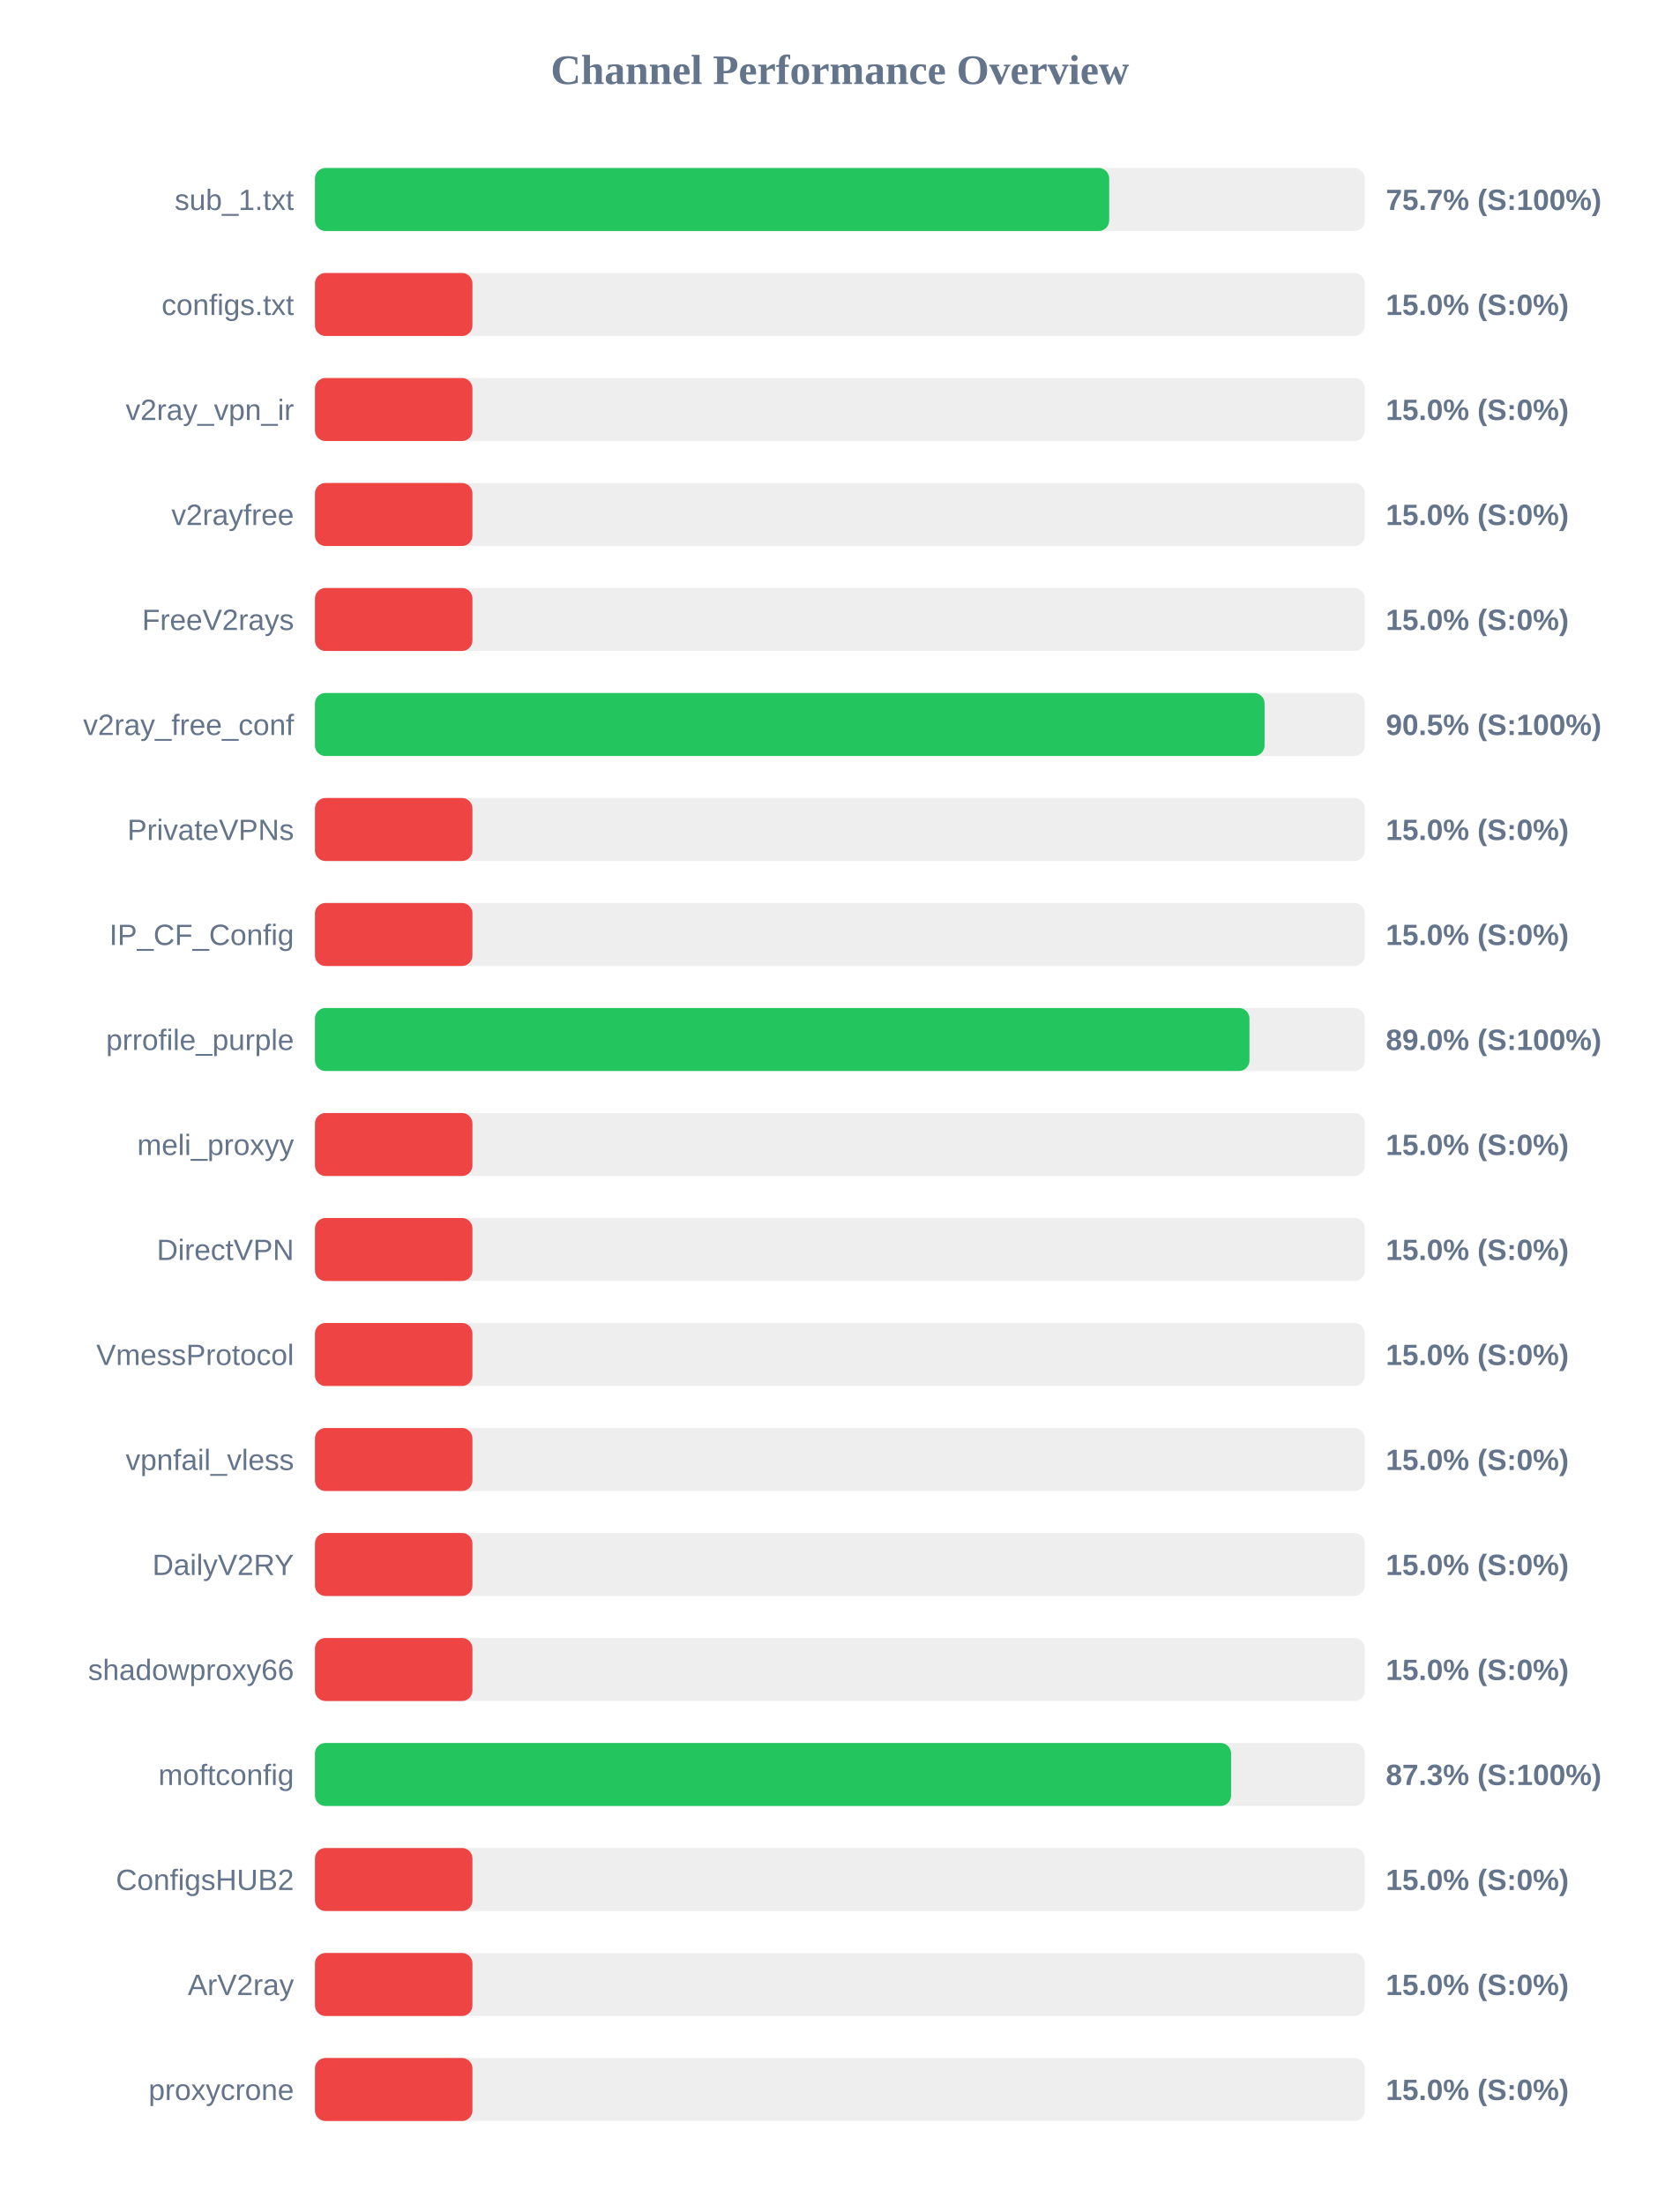
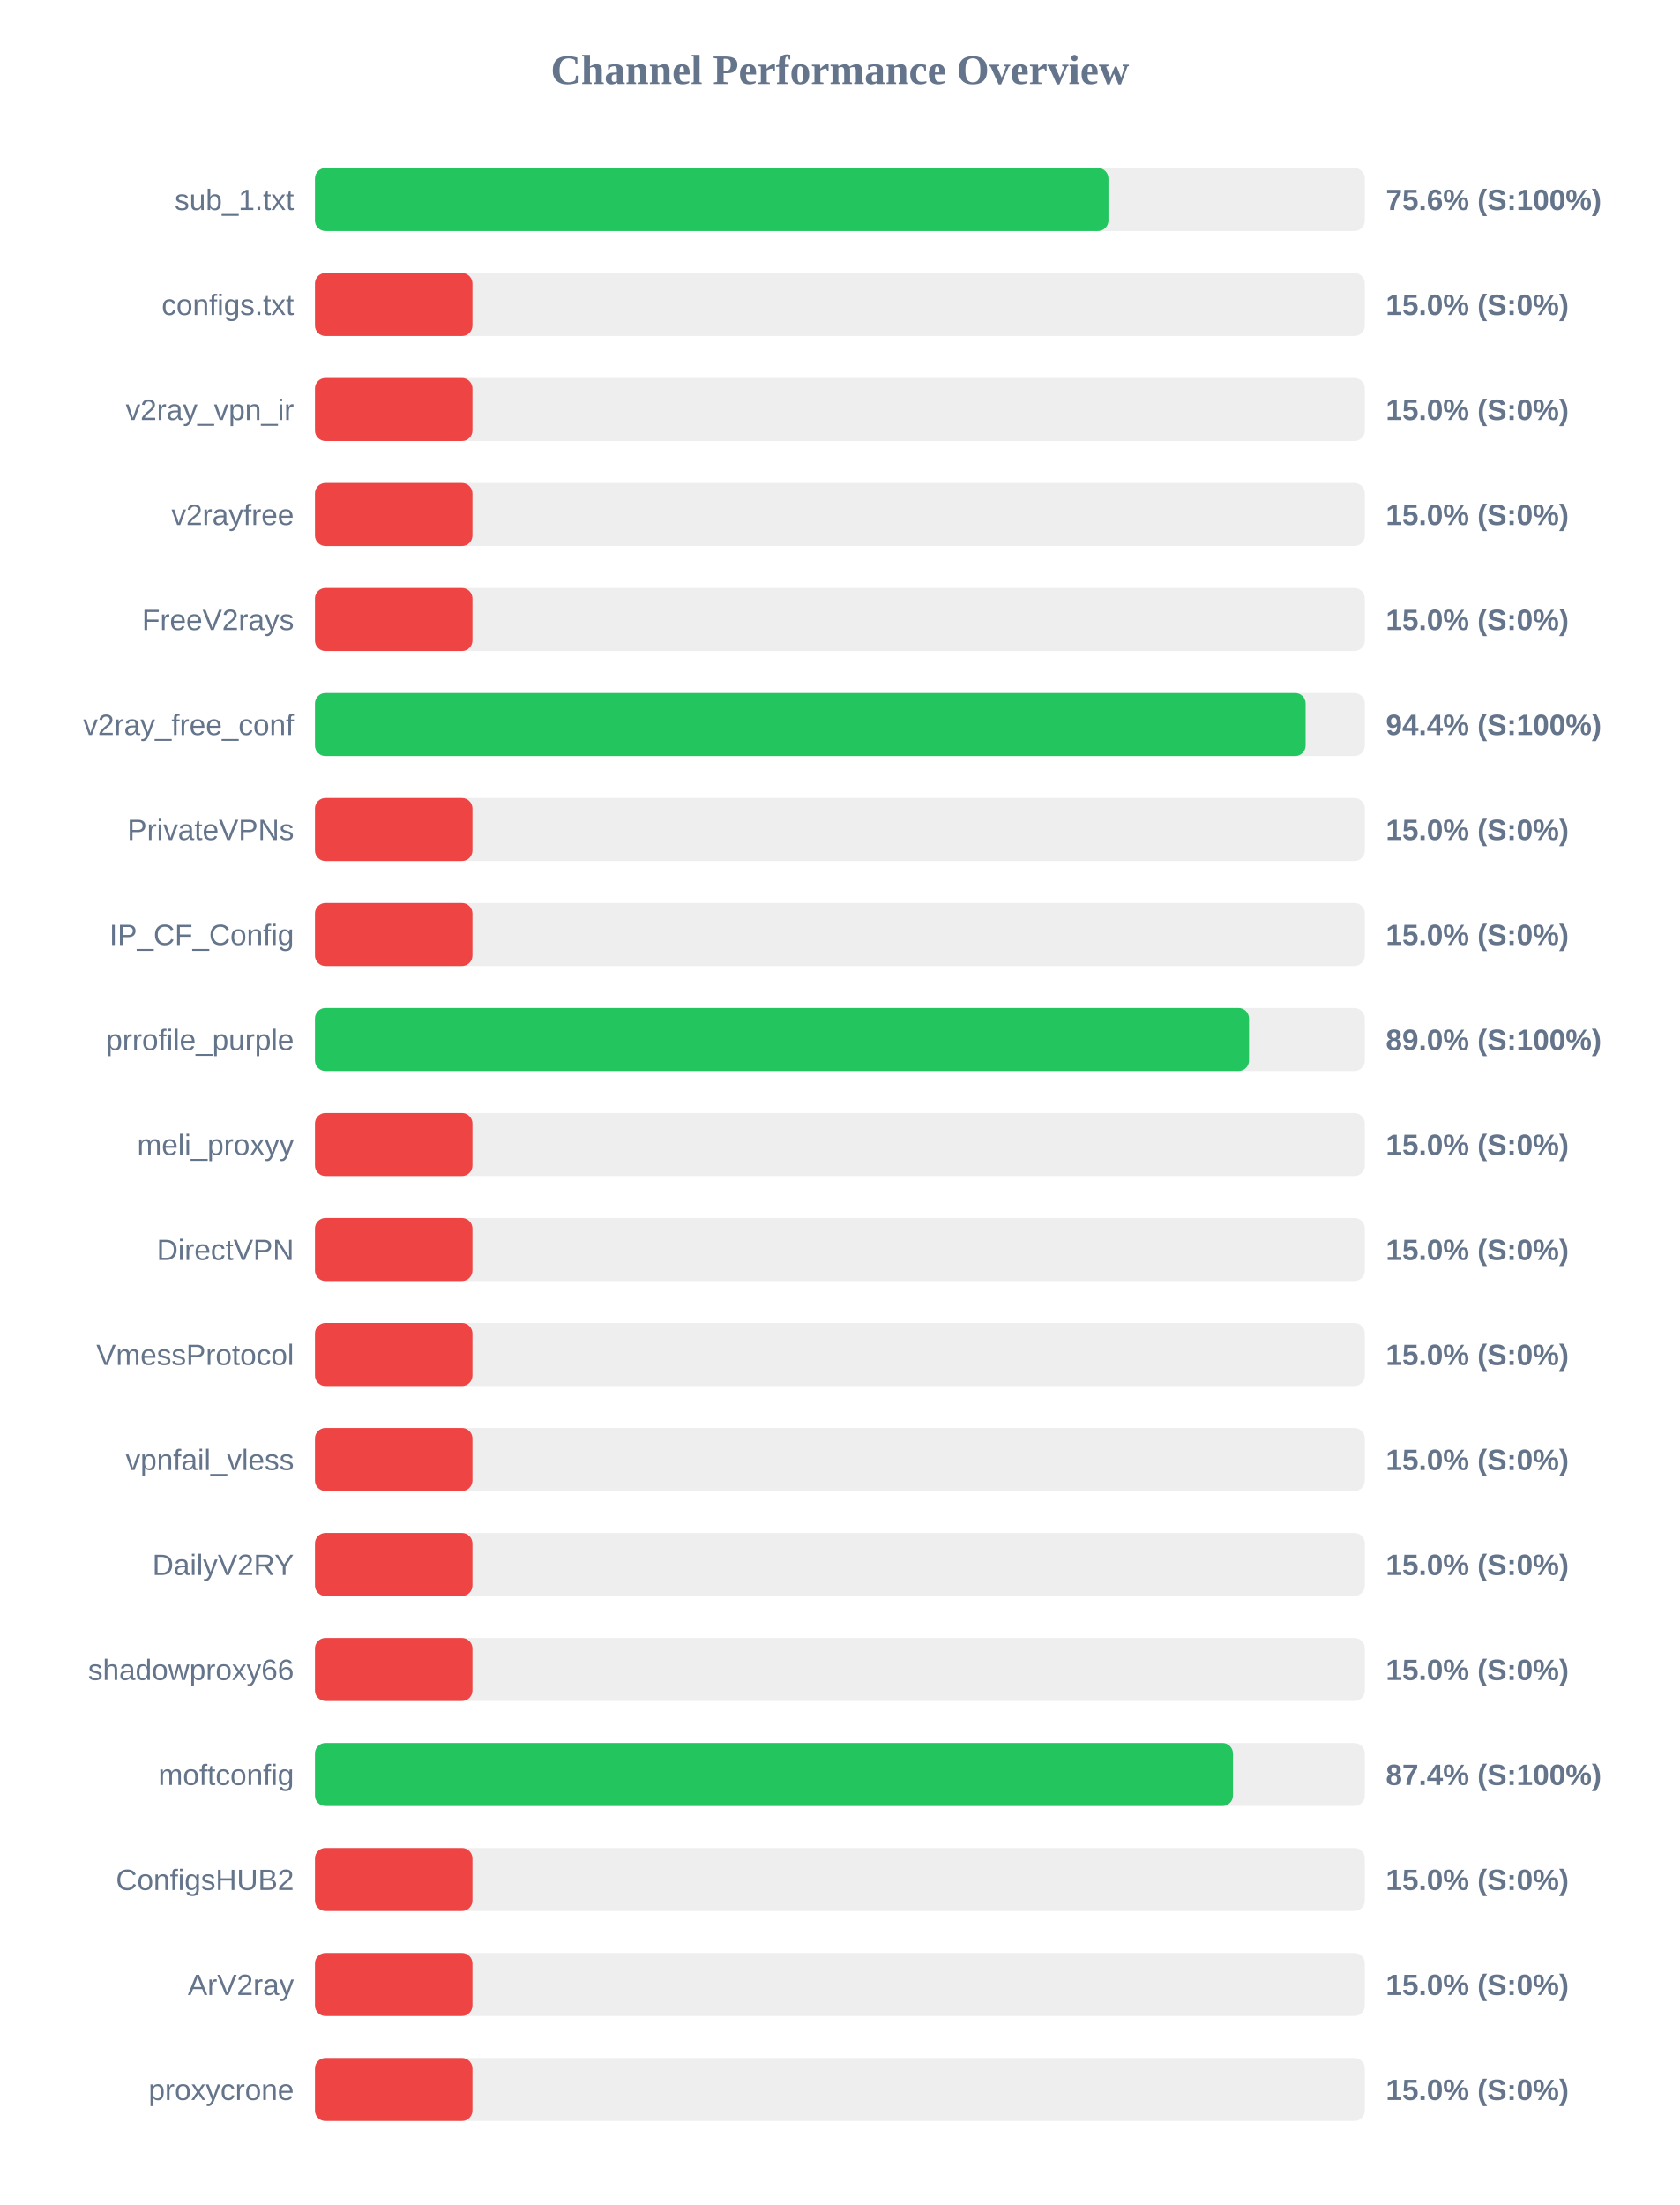
<svg xmlns="http://www.w3.org/2000/svg" width="800" height="1050" version="1.1">
  <style>
        .row { font: 14px Arial; fill: #64748b; }
        .score { font: bold 14px Arial; fill: #64748b; }
    </style>
  <text x="400" y="40" text-anchor="middle" font-size="20px" font-weight="bold" fill="#64748b">Channel Performance Overview</text>
  <rect x="150" y="80" width="500" height="30" fill="#eee" rx="5" />
-   <rect x="150" y="80" width="378.25" height="30" fill="#22c55e" rx="5" />
+   <rect x="150" y="80" width="377.9" height="30" fill="#22c55e" rx="5" />
  <text x="140" y="100" text-anchor="end" class="row">sub_1.txt</text>
-   <text x="660" y="100" text-anchor="start" class="score">75.7% (S:100%)</text>
+   <text x="660" y="100" text-anchor="start" class="score">75.6% (S:100%)</text>
  <rect x="150" y="130" width="500" height="30" fill="#eee" rx="5" />
  <rect x="150" y="130" width="75.0" height="30" fill="#ef4444" rx="5" />
  <text x="140" y="150" text-anchor="end" class="row">configs.txt</text>
  <text x="660" y="150" text-anchor="start" class="score">15.0% (S:0%)</text>
  <rect x="150" y="180" width="500" height="30" fill="#eee" rx="5" />
  <rect x="150" y="180" width="75.0" height="30" fill="#ef4444" rx="5" />
  <text x="140" y="200" text-anchor="end" class="row">v2ray_vpn_ir</text>
  <text x="660" y="200" text-anchor="start" class="score">15.0% (S:0%)</text>
  <rect x="150" y="230" width="500" height="30" fill="#eee" rx="5" />
  <rect x="150" y="230" width="75.0" height="30" fill="#ef4444" rx="5" />
  <text x="140" y="250" text-anchor="end" class="row">v2rayfree</text>
  <text x="660" y="250" text-anchor="start" class="score">15.0% (S:0%)</text>
  <rect x="150" y="280" width="500" height="30" fill="#eee" rx="5" />
  <rect x="150" y="280" width="75.0" height="30" fill="#ef4444" rx="5" />
  <text x="140" y="300" text-anchor="end" class="row">FreeV2rays</text>
  <text x="660" y="300" text-anchor="start" class="score">15.0% (S:0%)</text>
  <rect x="150" y="330" width="500" height="30" fill="#eee" rx="5" />
-   <rect x="150" y="330" width="452.25" height="30" fill="#22c55e" rx="5" />
+   <rect x="150" y="330" width="471.8" height="30" fill="#22c55e" rx="5" />
  <text x="140" y="350" text-anchor="end" class="row">v2ray_free_conf</text>
-   <text x="660" y="350" text-anchor="start" class="score">90.5% (S:100%)</text>
+   <text x="660" y="350" text-anchor="start" class="score">94.4% (S:100%)</text>
  <rect x="150" y="380" width="500" height="30" fill="#eee" rx="5" />
  <rect x="150" y="380" width="75.0" height="30" fill="#ef4444" rx="5" />
  <text x="140" y="400" text-anchor="end" class="row">PrivateVPNs</text>
  <text x="660" y="400" text-anchor="start" class="score">15.0% (S:0%)</text>
  <rect x="150" y="430" width="500" height="30" fill="#eee" rx="5" />
  <rect x="150" y="430" width="75.0" height="30" fill="#ef4444" rx="5" />
  <text x="140" y="450" text-anchor="end" class="row">IP_CF_Config</text>
  <text x="660" y="450" text-anchor="start" class="score">15.0% (S:0%)</text>
  <rect x="150" y="480" width="500" height="30" fill="#eee" rx="5" />
-   <rect x="150" y="480" width="445.05" height="30" fill="#22c55e" rx="5" />
+   <rect x="150" y="480" width="444.85" height="30" fill="#22c55e" rx="5" />
  <text x="140" y="500" text-anchor="end" class="row">prrofile_purple</text>
  <text x="660" y="500" text-anchor="start" class="score">89.0% (S:100%)</text>
  <rect x="150" y="530" width="500" height="30" fill="#eee" rx="5" />
  <rect x="150" y="530" width="75.0" height="30" fill="#ef4444" rx="5" />
  <text x="140" y="550" text-anchor="end" class="row">meli_proxyy</text>
  <text x="660" y="550" text-anchor="start" class="score">15.0% (S:0%)</text>
  <rect x="150" y="580" width="500" height="30" fill="#eee" rx="5" />
  <rect x="150" y="580" width="75.0" height="30" fill="#ef4444" rx="5" />
  <text x="140" y="600" text-anchor="end" class="row">DirectVPN</text>
  <text x="660" y="600" text-anchor="start" class="score">15.0% (S:0%)</text>
  <rect x="150" y="630" width="500" height="30" fill="#eee" rx="5" />
  <rect x="150" y="630" width="75.0" height="30" fill="#ef4444" rx="5" />
  <text x="140" y="650" text-anchor="end" class="row">VmessProtocol</text>
  <text x="660" y="650" text-anchor="start" class="score">15.0% (S:0%)</text>
  <rect x="150" y="680" width="500" height="30" fill="#eee" rx="5" />
  <rect x="150" y="680" width="75.0" height="30" fill="#ef4444" rx="5" />
  <text x="140" y="700" text-anchor="end" class="row">vpnfail_vless</text>
  <text x="660" y="700" text-anchor="start" class="score">15.0% (S:0%)</text>
  <rect x="150" y="730" width="500" height="30" fill="#eee" rx="5" />
  <rect x="150" y="730" width="75.0" height="30" fill="#ef4444" rx="5" />
  <text x="140" y="750" text-anchor="end" class="row">DailyV2RY</text>
  <text x="660" y="750" text-anchor="start" class="score">15.0% (S:0%)</text>
  <rect x="150" y="780" width="500" height="30" fill="#eee" rx="5" />
  <rect x="150" y="780" width="75.0" height="30" fill="#ef4444" rx="5" />
  <text x="140" y="800" text-anchor="end" class="row">shadowproxy66</text>
  <text x="660" y="800" text-anchor="start" class="score">15.0% (S:0%)</text>
  <rect x="150" y="830" width="500" height="30" fill="#eee" rx="5" />
-   <rect x="150" y="830" width="436.3" height="30" fill="#22c55e" rx="5" />
+   <rect x="150" y="830" width="437.2" height="30" fill="#22c55e" rx="5" />
  <text x="140" y="850" text-anchor="end" class="row">moftconfig</text>
-   <text x="660" y="850" text-anchor="start" class="score">87.3% (S:100%)</text>
+   <text x="660" y="850" text-anchor="start" class="score">87.4% (S:100%)</text>
  <rect x="150" y="880" width="500" height="30" fill="#eee" rx="5" />
  <rect x="150" y="880" width="75.0" height="30" fill="#ef4444" rx="5" />
  <text x="140" y="900" text-anchor="end" class="row">ConfigsHUB2</text>
  <text x="660" y="900" text-anchor="start" class="score">15.0% (S:0%)</text>
  <rect x="150" y="930" width="500" height="30" fill="#eee" rx="5" />
  <rect x="150" y="930" width="75.0" height="30" fill="#ef4444" rx="5" />
  <text x="140" y="950" text-anchor="end" class="row">ArV2ray</text>
  <text x="660" y="950" text-anchor="start" class="score">15.0% (S:0%)</text>
  <rect x="150" y="980" width="500" height="30" fill="#eee" rx="5" />
  <rect x="150" y="980" width="75.0" height="30" fill="#ef4444" rx="5" />
  <text x="140" y="1000" text-anchor="end" class="row">proxycrone</text>
  <text x="660" y="1000" text-anchor="start" class="score">15.0% (S:0%)</text>
</svg>
